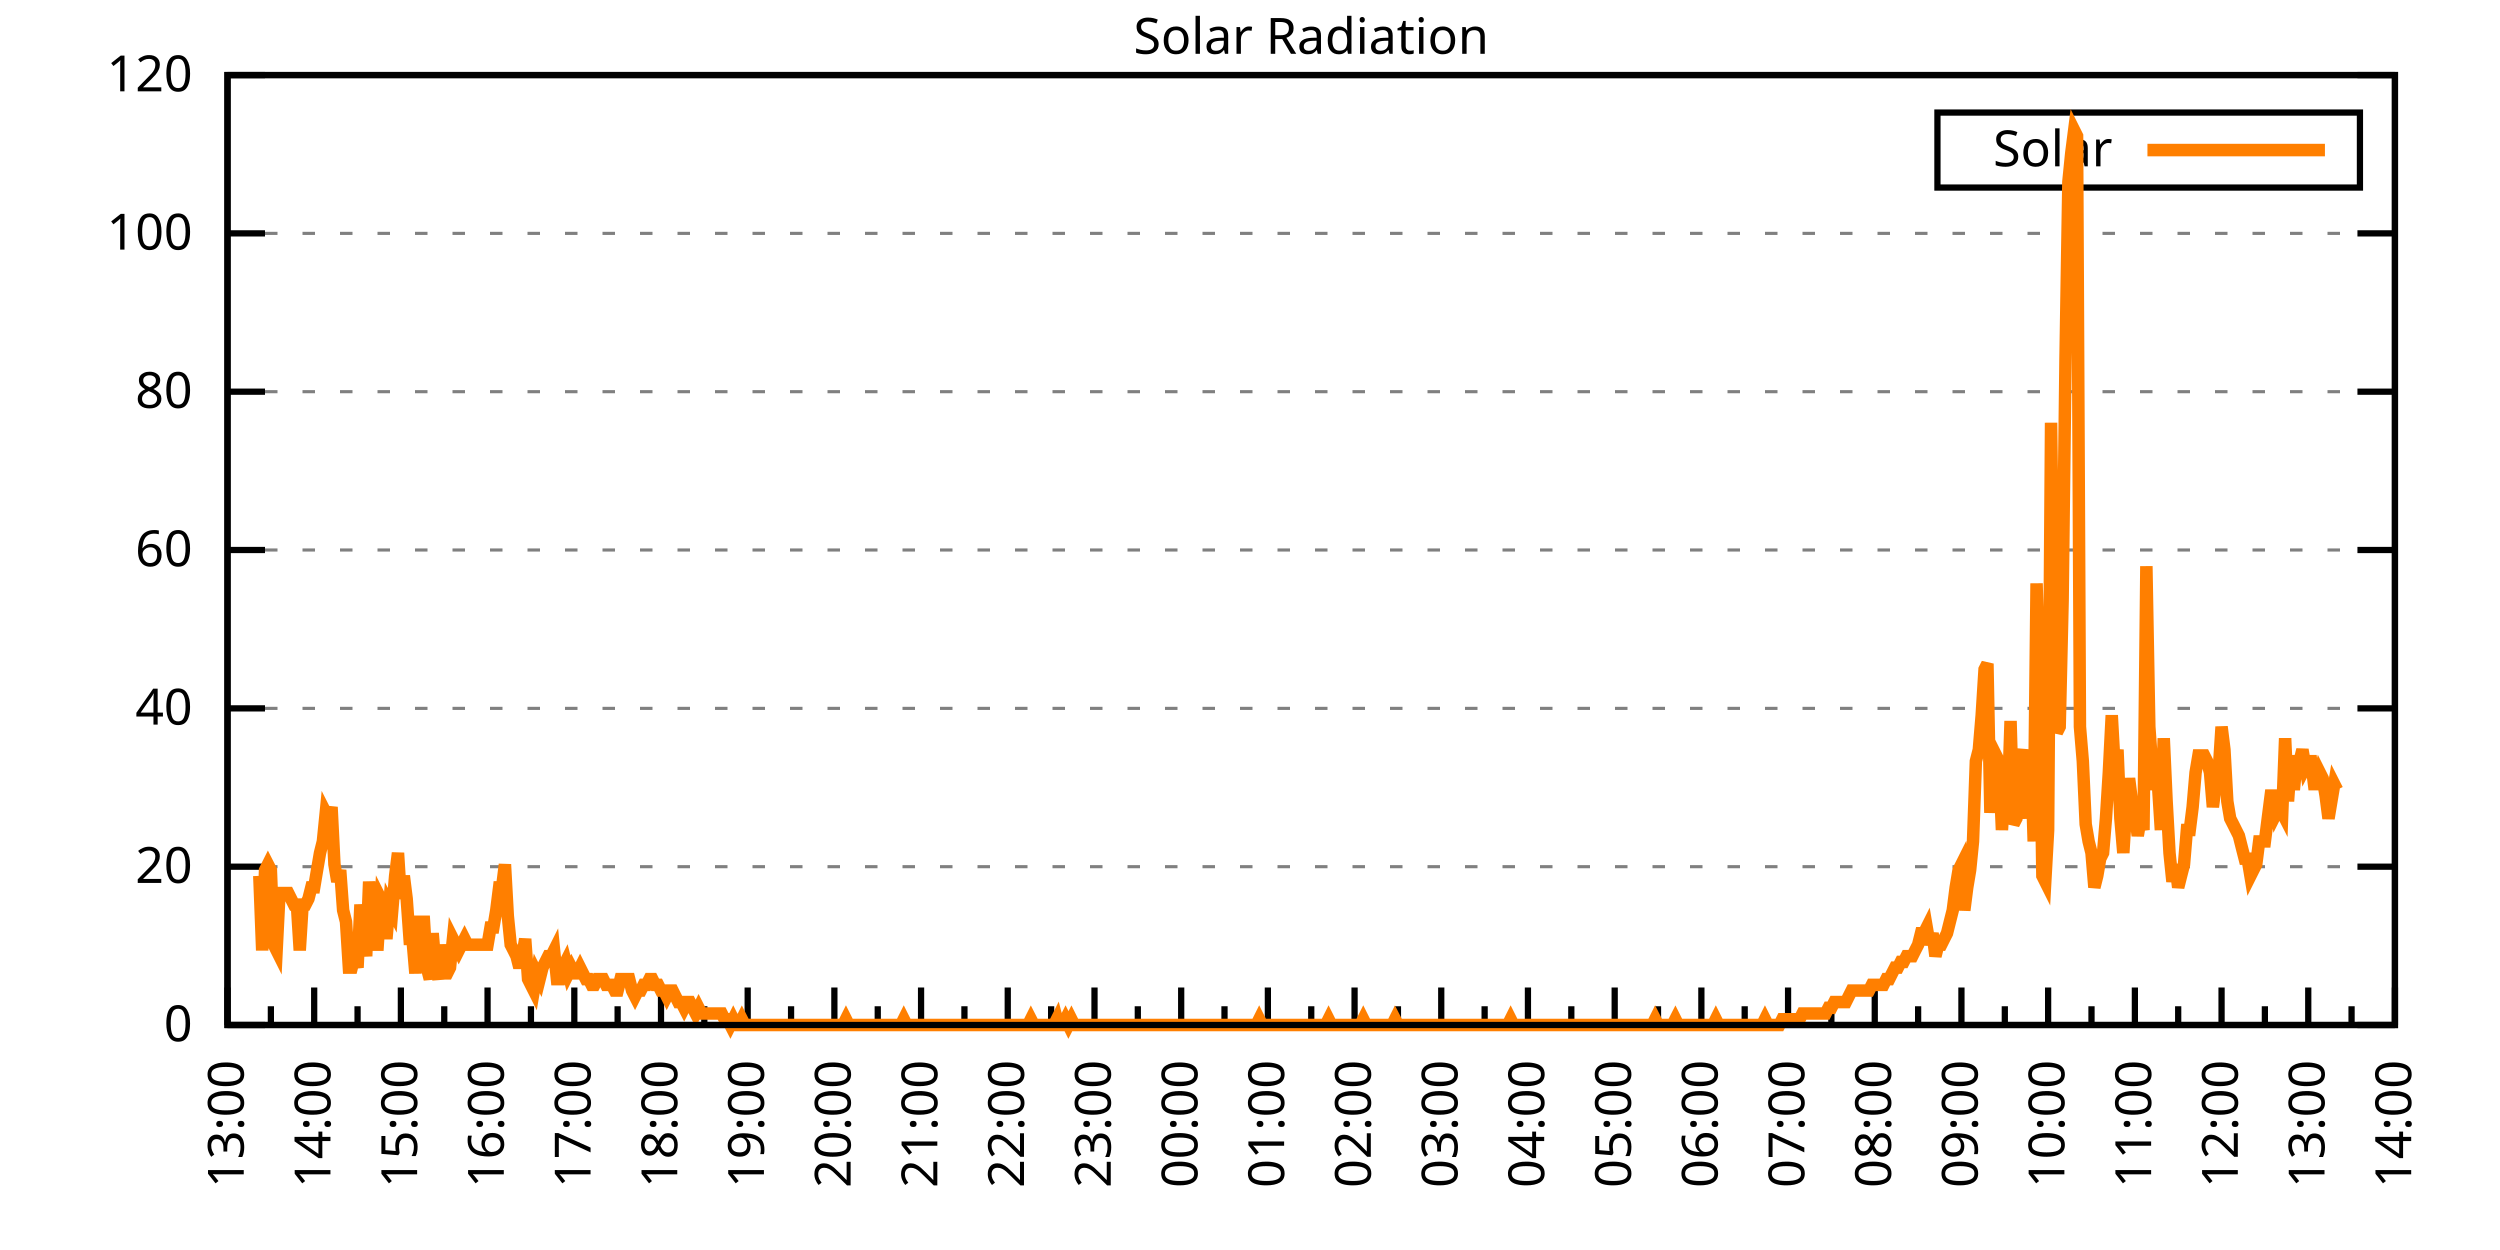
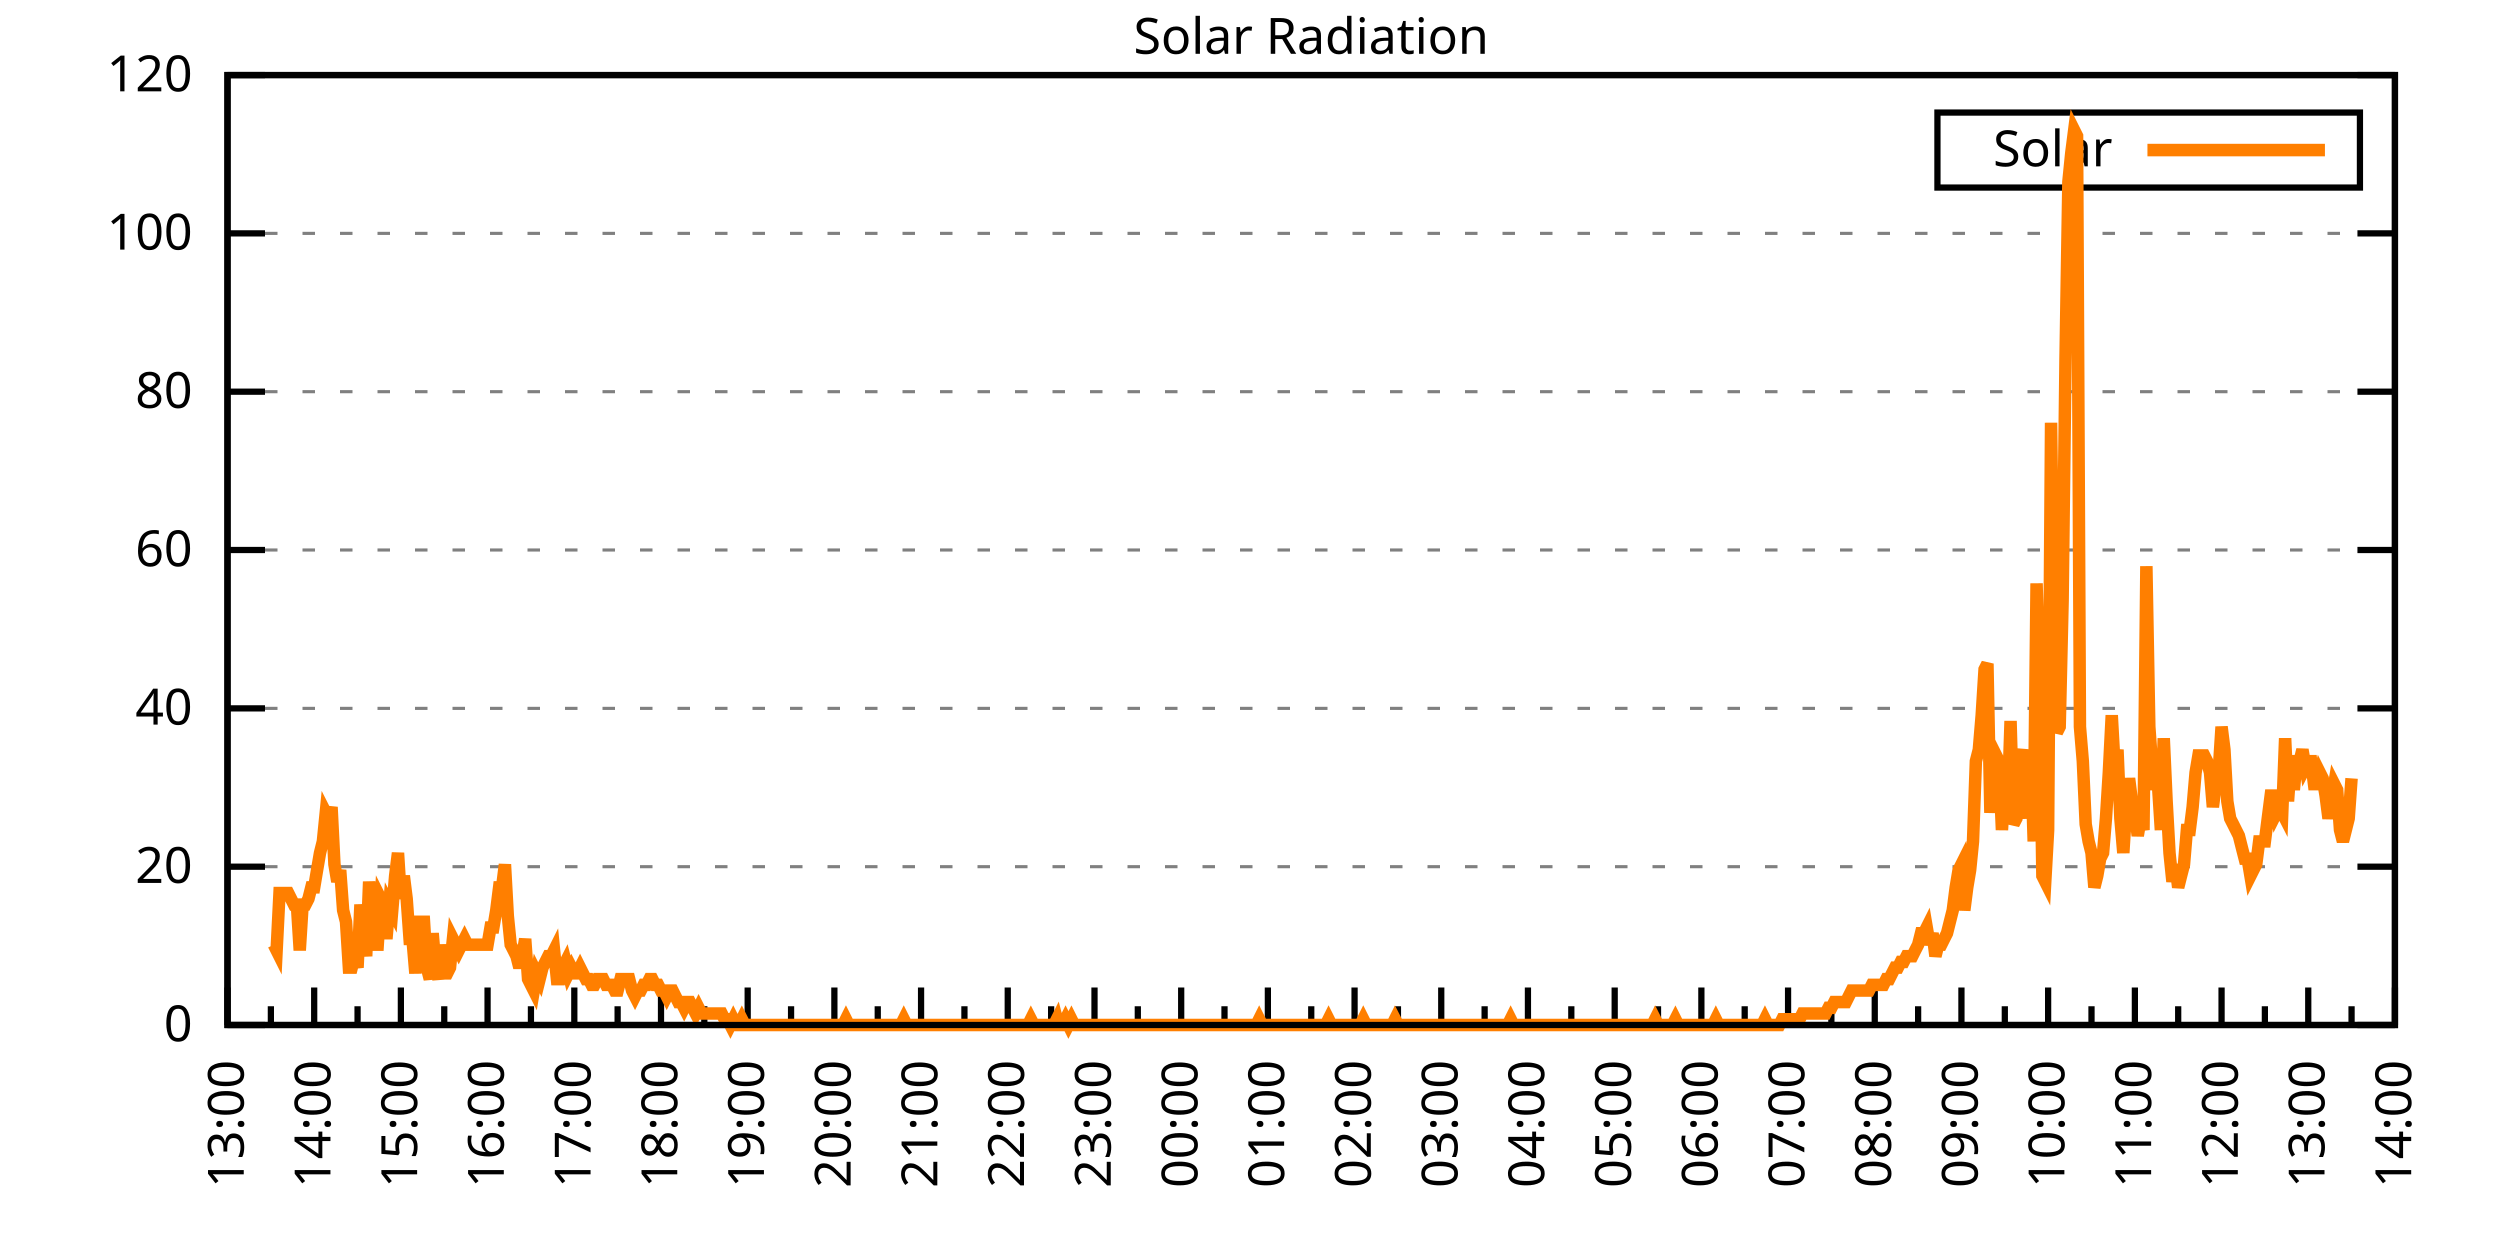
<svg xmlns="http://www.w3.org/2000/svg" xmlns:xlink="http://www.w3.org/1999/xlink" width="400" height="200" viewBox="0 0 400 200">
  <g id="gnuplot_canvas">
    <rect x="0" y="0" width="400" height="200" fill="none" />
    <defs>
      <circle id="gpDot" r="0.5" stroke-width="0.5" stroke="currentColor" />
      <path id="gpPt0" stroke-width="0.333" stroke="currentColor" d="M-1,0 h2 M0,-1 v2" />
      <path id="gpPt1" stroke-width="0.333" stroke="currentColor" d="M-1,-1 L1,1 M1,-1 L-1,1" />
      <path id="gpPt2" stroke-width="0.333" stroke="currentColor" d="M-1,0 L1,0 M0,-1 L0,1 M-1,-1 L1,1 M-1,1 L1,-1" />
      <rect id="gpPt3" stroke-width="0.333" stroke="currentColor" x="-1" y="-1" width="2" height="2" />
      <rect id="gpPt4" stroke-width="0.333" stroke="currentColor" fill="currentColor" x="-1" y="-1" width="2" height="2" />
      <circle id="gpPt5" stroke-width="0.333" stroke="currentColor" cx="0" cy="0" r="1" />
      <use xlink:href="#gpPt5" id="gpPt6" fill="currentColor" stroke="none" />
      <path id="gpPt7" stroke-width="0.333" stroke="currentColor" d="M0,-1.33 L-1.33,0.67 L1.33,0.67 z" />
      <use xlink:href="#gpPt7" id="gpPt8" fill="currentColor" stroke="none" />
      <use xlink:href="#gpPt7" id="gpPt9" stroke="currentColor" transform="rotate(180)" />
      <use xlink:href="#gpPt9" id="gpPt10" fill="currentColor" stroke="none" />
      <use xlink:href="#gpPt3" id="gpPt11" stroke="currentColor" transform="rotate(45)" />
      <use xlink:href="#gpPt11" id="gpPt12" fill="currentColor" stroke="none" />
      <path id="gpPt13" stroke-width="0.333" stroke="currentColor" d="M0,1.330 L1.265,0.411 L0.782,-1.067 L-0.782,-1.076 L-1.265,0.411 z" />
      <use xlink:href="#gpPt13" id="gpPt14" fill="currentColor" stroke="none" />
      <filter id="textbox" filterUnits="objectBoundingBox" x="0" y="0" height="1" width="1">
        <feFlood flood-color="white" flood-opacity="1" result="bgnd" />
        <feComposite in="SourceGraphic" in2="bgnd" operator="atop" />
      </filter>
      <filter id="greybox" filterUnits="objectBoundingBox" x="0" y="0" height="1" width="1">
        <feFlood flood-color="lightgrey" flood-opacity="1" result="grey" />
        <feComposite in="SourceGraphic" in2="grey" operator="atop" />
      </filter>
    </defs>
    <g fill="none" color="white" stroke="currentColor" stroke-width="1.00" stroke-linecap="butt" stroke-linejoin="miter">
</g>
    <g fill="none" color="black" stroke="currentColor" stroke-width="1.00" stroke-linecap="butt" stroke-linejoin="miter">
      <g stroke="none" shape-rendering="crispEdges">
        <polygon fill="rgb(255, 255, 255)" points="36.40,164.00 383.18,164.00 383.18,12.02 36.40,12.02 " />
      </g>
    </g>
    <g fill="none" color="black" stroke="currentColor" stroke-width="1.00" stroke-linecap="butt" stroke-linejoin="miter">
</g>
    <g fill="none" color="black" stroke="black" stroke-width="0.50" stroke-linecap="butt" stroke-linejoin="miter">
</g>
    <g fill="none" color="gray" stroke="currentColor" stroke-width="0.50" stroke-linecap="butt" stroke-linejoin="miter">
      <path stroke="gray" stroke-dasharray="2,4" class="gridline" d="M36.40,164.00 L383.19,164.00  " />
    </g>
    <g fill="none" color="gray" stroke="gray" stroke-width="1.00" stroke-linecap="butt" stroke-linejoin="miter">
</g>
    <g fill="none" color="black" stroke="currentColor" stroke-width="1.00" stroke-linecap="butt" stroke-linejoin="miter">
      <path stroke="black" d="M36.40,164.00 L42.40,164.00 M383.19,164.00 L377.19,164.00  " />
      <g transform="translate(30.80,166.60)" stroke="none" fill="black" font-family="Sans" font-size="8.00" text-anchor="end">
        <text>
          <tspan font-family="Sans"> 0</tspan>
        </text>
      </g>
    </g>
    <g fill="none" color="black" stroke="currentColor" stroke-width="1.00" stroke-linecap="butt" stroke-linejoin="miter">
</g>
    <g fill="none" color="black" stroke="black" stroke-width="0.50" stroke-linecap="butt" stroke-linejoin="miter">
</g>
    <g fill="none" color="gray" stroke="currentColor" stroke-width="0.50" stroke-linecap="butt" stroke-linejoin="miter">
      <path stroke="gray" stroke-dasharray="2,4" class="gridline" d="M36.40,138.67 L383.19,138.67  " />
    </g>
    <g fill="none" color="gray" stroke="gray" stroke-width="1.00" stroke-linecap="butt" stroke-linejoin="miter">
</g>
    <g fill="none" color="black" stroke="currentColor" stroke-width="1.00" stroke-linecap="butt" stroke-linejoin="miter">
      <path stroke="black" d="M36.40,138.67 L42.40,138.67 M383.19,138.67 L377.19,138.67  " />
      <g transform="translate(30.80,141.27)" stroke="none" fill="black" font-family="Sans" font-size="8.00" text-anchor="end">
        <text>
          <tspan font-family="Sans"> 20</tspan>
        </text>
      </g>
    </g>
    <g fill="none" color="black" stroke="currentColor" stroke-width="1.00" stroke-linecap="butt" stroke-linejoin="miter">
</g>
    <g fill="none" color="black" stroke="black" stroke-width="0.50" stroke-linecap="butt" stroke-linejoin="miter">
</g>
    <g fill="none" color="gray" stroke="currentColor" stroke-width="0.50" stroke-linecap="butt" stroke-linejoin="miter">
      <path stroke="gray" stroke-dasharray="2,4" class="gridline" d="M36.40,113.34 L383.19,113.34  " />
    </g>
    <g fill="none" color="gray" stroke="gray" stroke-width="1.00" stroke-linecap="butt" stroke-linejoin="miter">
</g>
    <g fill="none" color="black" stroke="currentColor" stroke-width="1.00" stroke-linecap="butt" stroke-linejoin="miter">
      <path stroke="black" d="M36.40,113.34 L42.40,113.34 M383.19,113.34 L377.19,113.34  " />
      <g transform="translate(30.80,115.94)" stroke="none" fill="black" font-family="Sans" font-size="8.00" text-anchor="end">
        <text>
          <tspan font-family="Sans"> 40</tspan>
        </text>
      </g>
    </g>
    <g fill="none" color="black" stroke="currentColor" stroke-width="1.00" stroke-linecap="butt" stroke-linejoin="miter">
</g>
    <g fill="none" color="black" stroke="black" stroke-width="0.50" stroke-linecap="butt" stroke-linejoin="miter">
</g>
    <g fill="none" color="gray" stroke="currentColor" stroke-width="0.50" stroke-linecap="butt" stroke-linejoin="miter">
      <path stroke="gray" stroke-dasharray="2,4" class="gridline" d="M36.40,88.00 L383.19,88.00  " />
    </g>
    <g fill="none" color="gray" stroke="gray" stroke-width="1.00" stroke-linecap="butt" stroke-linejoin="miter">
</g>
    <g fill="none" color="black" stroke="currentColor" stroke-width="1.00" stroke-linecap="butt" stroke-linejoin="miter">
      <path stroke="black" d="M36.40,88.00 L42.40,88.00 M383.19,88.00 L377.19,88.00  " />
      <g transform="translate(30.80,90.60)" stroke="none" fill="black" font-family="Sans" font-size="8.00" text-anchor="end">
        <text>
          <tspan font-family="Sans"> 60</tspan>
        </text>
      </g>
    </g>
    <g fill="none" color="black" stroke="currentColor" stroke-width="1.00" stroke-linecap="butt" stroke-linejoin="miter">
</g>
    <g fill="none" color="black" stroke="black" stroke-width="0.50" stroke-linecap="butt" stroke-linejoin="miter">
</g>
    <g fill="none" color="gray" stroke="currentColor" stroke-width="0.50" stroke-linecap="butt" stroke-linejoin="miter">
      <path stroke="gray" stroke-dasharray="2,4" class="gridline" d="M36.40,62.67 L383.19,62.67  " />
    </g>
    <g fill="none" color="gray" stroke="gray" stroke-width="1.00" stroke-linecap="butt" stroke-linejoin="miter">
</g>
    <g fill="none" color="black" stroke="currentColor" stroke-width="1.00" stroke-linecap="butt" stroke-linejoin="miter">
      <path stroke="black" d="M36.40,62.67 L42.40,62.67 M383.19,62.67 L377.19,62.67  " />
      <g transform="translate(30.80,65.27)" stroke="none" fill="black" font-family="Sans" font-size="8.00" text-anchor="end">
        <text>
          <tspan font-family="Sans"> 80</tspan>
        </text>
      </g>
    </g>
    <g fill="none" color="black" stroke="currentColor" stroke-width="1.00" stroke-linecap="butt" stroke-linejoin="miter">
</g>
    <g fill="none" color="black" stroke="black" stroke-width="0.50" stroke-linecap="butt" stroke-linejoin="miter">
</g>
    <g fill="none" color="gray" stroke="currentColor" stroke-width="0.50" stroke-linecap="butt" stroke-linejoin="miter">
      <path stroke="gray" stroke-dasharray="2,4" class="gridline" d="M36.40,37.34 L383.19,37.34  " />
    </g>
    <g fill="none" color="gray" stroke="gray" stroke-width="1.00" stroke-linecap="butt" stroke-linejoin="miter">
</g>
    <g fill="none" color="black" stroke="currentColor" stroke-width="1.00" stroke-linecap="butt" stroke-linejoin="miter">
      <path stroke="black" d="M36.40,37.34 L42.40,37.34 M383.19,37.34 L377.19,37.34  " />
      <g transform="translate(30.80,39.94)" stroke="none" fill="black" font-family="Sans" font-size="8.00" text-anchor="end">
        <text>
          <tspan font-family="Sans"> 100</tspan>
        </text>
      </g>
    </g>
    <g fill="none" color="black" stroke="currentColor" stroke-width="1.00" stroke-linecap="butt" stroke-linejoin="miter">
</g>
    <g fill="none" color="black" stroke="black" stroke-width="0.50" stroke-linecap="butt" stroke-linejoin="miter">
</g>
    <g fill="none" color="gray" stroke="currentColor" stroke-width="0.50" stroke-linecap="butt" stroke-linejoin="miter">
      <path stroke="gray" stroke-dasharray="2,4" class="gridline" d="M36.40,12.01 L383.19,12.01  " />
    </g>
    <g fill="none" color="gray" stroke="gray" stroke-width="1.00" stroke-linecap="butt" stroke-linejoin="miter">
</g>
    <g fill="none" color="black" stroke="currentColor" stroke-width="1.00" stroke-linecap="butt" stroke-linejoin="miter">
      <path stroke="black" d="M36.40,12.01 L42.40,12.01 M383.19,12.01 L377.19,12.01  " />
      <g transform="translate(30.80,14.61)" stroke="none" fill="black" font-family="Sans" font-size="8.00" text-anchor="end">
        <text>
          <tspan font-family="Sans"> 120</tspan>
        </text>
      </g>
    </g>
    <g fill="none" color="black" stroke="currentColor" stroke-width="1.00" stroke-linecap="butt" stroke-linejoin="miter">
      <path stroke="black" d="M36.40,164.00 L36.40,158.00  " />
      <g transform="translate(39.00,169.60) rotate(270)" stroke="none" fill="black" font-family="Sans" font-size="8.00" text-anchor="end">
        <text>
          <tspan font-family="Sans">13:00</tspan>
        </text>
      </g>
    </g>
    <g fill="none" color="black" stroke="currentColor" stroke-width="1.00" stroke-linecap="butt" stroke-linejoin="miter">
      <path stroke="black" d="M43.34,164.00 L43.34,161.00 M50.27,164.00 L50.27,158.00  " />
      <g transform="translate(52.87,169.60) rotate(270)" stroke="none" fill="black" font-family="Sans" font-size="8.00" text-anchor="end">
        <text>
          <tspan font-family="Sans">14:00</tspan>
        </text>
      </g>
    </g>
    <g fill="none" color="black" stroke="currentColor" stroke-width="1.00" stroke-linecap="butt" stroke-linejoin="miter">
      <path stroke="black" d="M57.21,164.00 L57.21,161.00 M64.14,164.00 L64.14,158.00  " />
      <g transform="translate(66.74,169.60) rotate(270)" stroke="none" fill="black" font-family="Sans" font-size="8.00" text-anchor="end">
        <text>
          <tspan font-family="Sans">15:00</tspan>
        </text>
      </g>
    </g>
    <g fill="none" color="black" stroke="currentColor" stroke-width="1.00" stroke-linecap="butt" stroke-linejoin="miter">
      <path stroke="black" d="M71.08,164.00 L71.08,161.00 M78.01,164.00 L78.01,158.00  " />
      <g transform="translate(80.61,169.60) rotate(270)" stroke="none" fill="black" font-family="Sans" font-size="8.00" text-anchor="end">
        <text>
          <tspan font-family="Sans">16:00</tspan>
        </text>
      </g>
    </g>
    <g fill="none" color="black" stroke="currentColor" stroke-width="1.00" stroke-linecap="butt" stroke-linejoin="miter">
      <path stroke="black" d="M84.95,164.00 L84.95,161.00 M91.89,164.00 L91.89,158.00  " />
      <g transform="translate(94.49,169.60) rotate(270)" stroke="none" fill="black" font-family="Sans" font-size="8.00" text-anchor="end">
        <text>
          <tspan font-family="Sans">17:00</tspan>
        </text>
      </g>
    </g>
    <g fill="none" color="black" stroke="currentColor" stroke-width="1.00" stroke-linecap="butt" stroke-linejoin="miter">
      <path stroke="black" d="M98.82,164.00 L98.82,161.00 M105.76,164.00 L105.76,158.00  " />
      <g transform="translate(108.36,169.60) rotate(270)" stroke="none" fill="black" font-family="Sans" font-size="8.00" text-anchor="end">
        <text>
          <tspan font-family="Sans">18:00</tspan>
        </text>
      </g>
    </g>
    <g fill="none" color="black" stroke="currentColor" stroke-width="1.00" stroke-linecap="butt" stroke-linejoin="miter">
      <path stroke="black" d="M112.69,164.00 L112.69,161.00 M119.63,164.00 L119.63,158.00  " />
      <g transform="translate(122.23,169.60) rotate(270)" stroke="none" fill="black" font-family="Sans" font-size="8.00" text-anchor="end">
        <text>
          <tspan font-family="Sans">19:00</tspan>
        </text>
      </g>
    </g>
    <g fill="none" color="black" stroke="currentColor" stroke-width="1.00" stroke-linecap="butt" stroke-linejoin="miter">
      <path stroke="black" d="M126.57,164.00 L126.57,161.00 M133.50,164.00 L133.50,158.00  " />
      <g transform="translate(136.10,169.60) rotate(270)" stroke="none" fill="black" font-family="Sans" font-size="8.00" text-anchor="end">
        <text>
          <tspan font-family="Sans">20:00</tspan>
        </text>
      </g>
    </g>
    <g fill="none" color="black" stroke="currentColor" stroke-width="1.00" stroke-linecap="butt" stroke-linejoin="miter">
      <path stroke="black" d="M140.44,164.00 L140.44,161.00 M147.37,164.00 L147.37,158.00  " />
      <g transform="translate(149.97,169.60) rotate(270)" stroke="none" fill="black" font-family="Sans" font-size="8.00" text-anchor="end">
        <text>
          <tspan font-family="Sans">21:00</tspan>
        </text>
      </g>
    </g>
    <g fill="none" color="black" stroke="currentColor" stroke-width="1.00" stroke-linecap="butt" stroke-linejoin="miter">
      <path stroke="black" d="M154.31,164.00 L154.31,161.00 M161.24,164.00 L161.24,158.00  " />
      <g transform="translate(163.84,169.60) rotate(270)" stroke="none" fill="black" font-family="Sans" font-size="8.00" text-anchor="end">
        <text>
          <tspan font-family="Sans">22:00</tspan>
        </text>
      </g>
    </g>
    <g fill="none" color="black" stroke="currentColor" stroke-width="1.00" stroke-linecap="butt" stroke-linejoin="miter">
      <path stroke="black" d="M168.18,164.00 L168.18,161.00 M175.12,164.00 L175.12,158.00  " />
      <g transform="translate(177.72,169.60) rotate(270)" stroke="none" fill="black" font-family="Sans" font-size="8.00" text-anchor="end">
        <text>
          <tspan font-family="Sans">23:00</tspan>
        </text>
      </g>
    </g>
    <g fill="none" color="black" stroke="currentColor" stroke-width="1.00" stroke-linecap="butt" stroke-linejoin="miter">
      <path stroke="black" d="M182.05,164.00 L182.05,161.00 M188.99,164.00 L188.99,158.00  " />
      <g transform="translate(191.59,169.60) rotate(270)" stroke="none" fill="black" font-family="Sans" font-size="8.00" text-anchor="end">
        <text>
          <tspan font-family="Sans">00:00</tspan>
        </text>
      </g>
    </g>
    <g fill="none" color="black" stroke="currentColor" stroke-width="1.00" stroke-linecap="butt" stroke-linejoin="miter">
      <path stroke="black" d="M195.92,164.00 L195.92,161.00 M202.86,164.00 L202.86,158.00  " />
      <g transform="translate(205.46,169.60) rotate(270)" stroke="none" fill="black" font-family="Sans" font-size="8.00" text-anchor="end">
        <text>
          <tspan font-family="Sans">01:00</tspan>
        </text>
      </g>
    </g>
    <g fill="none" color="black" stroke="currentColor" stroke-width="1.00" stroke-linecap="butt" stroke-linejoin="miter">
      <path stroke="black" d="M209.80,164.00 L209.80,161.00 M216.73,164.00 L216.73,158.00  " />
      <g transform="translate(219.33,169.60) rotate(270)" stroke="none" fill="black" font-family="Sans" font-size="8.00" text-anchor="end">
        <text>
          <tspan font-family="Sans">02:00</tspan>
        </text>
      </g>
    </g>
    <g fill="none" color="black" stroke="currentColor" stroke-width="1.00" stroke-linecap="butt" stroke-linejoin="miter">
      <path stroke="black" d="M223.67,164.00 L223.67,161.00 M230.60,164.00 L230.60,158.00  " />
      <g transform="translate(233.20,169.60) rotate(270)" stroke="none" fill="black" font-family="Sans" font-size="8.00" text-anchor="end">
        <text>
          <tspan font-family="Sans">03:00</tspan>
        </text>
      </g>
    </g>
    <g fill="none" color="black" stroke="currentColor" stroke-width="1.00" stroke-linecap="butt" stroke-linejoin="miter">
      <path stroke="black" d="M237.54,164.00 L237.54,161.00 M244.47,164.00 L244.47,158.00  " />
      <g transform="translate(247.07,169.60) rotate(270)" stroke="none" fill="black" font-family="Sans" font-size="8.00" text-anchor="end">
        <text>
          <tspan font-family="Sans">04:00</tspan>
        </text>
      </g>
    </g>
    <g fill="none" color="black" stroke="currentColor" stroke-width="1.00" stroke-linecap="butt" stroke-linejoin="miter">
      <path stroke="black" d="M251.41,164.00 L251.41,161.00 M258.35,164.00 L258.35,158.00  " />
      <g transform="translate(260.95,169.60) rotate(270)" stroke="none" fill="black" font-family="Sans" font-size="8.00" text-anchor="end">
        <text>
          <tspan font-family="Sans">05:00</tspan>
        </text>
      </g>
    </g>
    <g fill="none" color="black" stroke="currentColor" stroke-width="1.00" stroke-linecap="butt" stroke-linejoin="miter">
      <path stroke="black" d="M265.28,164.00 L265.28,161.00 M272.22,164.00 L272.22,158.00  " />
      <g transform="translate(274.82,169.60) rotate(270)" stroke="none" fill="black" font-family="Sans" font-size="8.00" text-anchor="end">
        <text>
          <tspan font-family="Sans">06:00</tspan>
        </text>
      </g>
    </g>
    <g fill="none" color="black" stroke="currentColor" stroke-width="1.00" stroke-linecap="butt" stroke-linejoin="miter">
      <path stroke="black" d="M279.15,164.00 L279.15,161.00 M286.09,164.00 L286.09,158.00  " />
      <g transform="translate(288.69,169.60) rotate(270)" stroke="none" fill="black" font-family="Sans" font-size="8.00" text-anchor="end">
        <text>
          <tspan font-family="Sans">07:00</tspan>
        </text>
      </g>
    </g>
    <g fill="none" color="black" stroke="currentColor" stroke-width="1.00" stroke-linecap="butt" stroke-linejoin="miter">
      <path stroke="black" d="M293.02,164.00 L293.02,161.00 M299.96,164.00 L299.96,158.00  " />
      <g transform="translate(302.56,169.60) rotate(270)" stroke="none" fill="black" font-family="Sans" font-size="8.00" text-anchor="end">
        <text>
          <tspan font-family="Sans">08:00</tspan>
        </text>
      </g>
    </g>
    <g fill="none" color="black" stroke="currentColor" stroke-width="1.00" stroke-linecap="butt" stroke-linejoin="miter">
      <path stroke="black" d="M306.90,164.00 L306.90,161.00 M313.83,164.00 L313.83,158.00  " />
      <g transform="translate(316.43,169.60) rotate(270)" stroke="none" fill="black" font-family="Sans" font-size="8.00" text-anchor="end">
        <text>
          <tspan font-family="Sans">09:00</tspan>
        </text>
      </g>
    </g>
    <g fill="none" color="black" stroke="currentColor" stroke-width="1.00" stroke-linecap="butt" stroke-linejoin="miter">
      <path stroke="black" d="M320.77,164.00 L320.77,161.00 M327.70,164.00 L327.70,158.00  " />
      <g transform="translate(330.30,169.60) rotate(270)" stroke="none" fill="black" font-family="Sans" font-size="8.00" text-anchor="end">
        <text>
          <tspan font-family="Sans">10:00</tspan>
        </text>
      </g>
    </g>
    <g fill="none" color="black" stroke="currentColor" stroke-width="1.00" stroke-linecap="butt" stroke-linejoin="miter">
      <path stroke="black" d="M334.64,164.00 L334.64,161.00 M341.58,164.00 L341.58,158.00  " />
      <g transform="translate(344.18,169.60) rotate(270)" stroke="none" fill="black" font-family="Sans" font-size="8.00" text-anchor="end">
        <text>
          <tspan font-family="Sans">11:00</tspan>
        </text>
      </g>
    </g>
    <g fill="none" color="black" stroke="currentColor" stroke-width="1.00" stroke-linecap="butt" stroke-linejoin="miter">
      <path stroke="black" d="M348.51,164.00 L348.51,161.00 M355.45,164.00 L355.45,158.00  " />
      <g transform="translate(358.05,169.60) rotate(270)" stroke="none" fill="black" font-family="Sans" font-size="8.00" text-anchor="end">
        <text>
          <tspan font-family="Sans">12:00</tspan>
        </text>
      </g>
    </g>
    <g fill="none" color="black" stroke="currentColor" stroke-width="1.00" stroke-linecap="butt" stroke-linejoin="miter">
      <path stroke="black" d="M362.38,164.00 L362.38,161.00 M369.32,164.00 L369.32,158.00  " />
      <g transform="translate(371.92,169.60) rotate(270)" stroke="none" fill="black" font-family="Sans" font-size="8.00" text-anchor="end">
        <text>
          <tspan font-family="Sans">13:00</tspan>
        </text>
      </g>
    </g>
    <g fill="none" color="black" stroke="currentColor" stroke-width="1.00" stroke-linecap="butt" stroke-linejoin="miter">
      <path stroke="black" d="M376.25,164.00 L376.25,161.00 M383.19,164.00 L383.19,158.00  " />
      <g transform="translate(385.79,169.60) rotate(270)" stroke="none" fill="black" font-family="Sans" font-size="8.00" text-anchor="end">
        <text>
          <tspan font-family="Sans">14:00</tspan>
        </text>
      </g>
    </g>
    <g fill="none" color="black" stroke="currentColor" stroke-width="1.00" stroke-linecap="butt" stroke-linejoin="miter">
</g>
    <g fill="none" color="black" stroke="currentColor" stroke-width="1.00" stroke-linecap="butt" stroke-linejoin="miter">
      <path stroke="black" d="M36.40,12.01 L36.40,164.00 L383.19,164.00 L383.19,12.01 L36.40,12.01 Z  " />
    </g>
    <g fill="none" color="black" stroke="currentColor" stroke-width="1.00" stroke-linecap="butt" stroke-linejoin="miter">
      <g transform="translate(6.80,88.01) rotate(270)" stroke="none" fill="black" font-family="Sans" font-size="8.00" text-anchor="middle">
        <text />
      </g>
    </g>
    <g fill="none" color="black" stroke="currentColor" stroke-width="1.00" stroke-linecap="butt" stroke-linejoin="miter">
</g>
    <g fill="none" color="black" stroke="currentColor" stroke-width="1.00" stroke-linecap="butt" stroke-linejoin="miter">
      <path stroke="black" d="M309.99,30.01 L309.99,18.01 L377.59,18.01 L377.59,30.01 L309.99,30.01 Z  " />
    </g>
    <g id="Solar_Radiation_plot_1">
      <g fill="none" color="white" stroke="black" stroke-width="2.00" stroke-linecap="butt" stroke-linejoin="miter">
</g>
      <g fill="none" color="black" stroke="currentColor" stroke-width="2.00" stroke-linecap="butt" stroke-linejoin="miter">
        <g transform="translate(337.99,26.61)" stroke="none" fill="black" font-family="Sans" font-size="8.00" text-anchor="end">
          <text>
            <tspan font-family="Sans">Solar</tspan>
          </text>
        </g>
      </g>
      <g fill="none" color="black" stroke="currentColor" stroke-width="2.00" stroke-linecap="butt" stroke-linejoin="miter">
-         <path stroke="rgb(255, 127,   0)" d="M343.59,24.01 L371.99,24.01 M41.49,140.14 L41.95,152.07 L42.41,139.22 L42.87,138.30 L43.34,139.22 L43.80,151.15   L44.26,152.07 L44.72,142.89 L45.19,142.89 L45.65,142.89 L46.11,142.89 L46.57,143.81 L47.03,144.73 L47.50,144.73   L47.96,152.07 L48.42,144.73 L48.88,144.73 L49.35,143.81 L49.81,141.98 L50.27,141.98 L50.73,139.22 L51.20,136.47   L51.66,134.63 L52.12,130.05 L52.58,130.96 L53.05,129.13 L53.51,138.30 L53.97,141.06 L54.43,139.22 L54.90,145.65   L55.36,147.48 L55.82,154.82 L56.28,154.82 L56.75,152.99 L57.21,154.82 L57.67,144.73 L58.13,149.32 L58.59,152.99   L59.06,141.06 L59.52,146.56 L59.98,151.15 L60.44,151.15 L60.91,143.81 L61.37,144.73 L61.83,150.23 L62.29,144.73   L62.76,145.65 L63.22,140.14 L63.68,136.47 L64.14,143.81 L64.61,140.14 L65.07,143.81 L65.53,150.23 L65.99,150.23   L66.46,155.74 L66.92,147.48 L67.38,147.48 L67.84,147.48 L68.30,154.82 L68.77,156.66 L69.23,149.32 L69.69,154.82   L70.15,156.66 L70.62,151.15 L71.08,155.74 L71.54,155.74 L72.00,154.82 L72.47,150.23 L72.93,151.15 L73.39,152.07   L73.85,151.15 L74.32,150.23 L74.78,151.15 L75.24,151.15 L75.70,151.15 L76.17,151.15 L76.63,151.15 L77.09,151.15   L77.55,151.15 L78.01,151.15 L78.48,148.40 L78.94,148.40 L79.40,145.65 L79.86,141.98 L80.33,141.98 L80.79,138.30   L81.25,146.56 L81.71,151.15 L82.18,152.07 L82.64,152.99 L83.10,154.82 L83.56,152.99 L84.03,150.23 L84.49,156.66   L84.95,157.58 L85.41,158.49 L85.88,155.74 L86.34,156.66 L86.80,154.82 L87.26,153.91 L87.72,152.99 L88.19,152.99   L88.65,152.07 L89.11,156.66 L89.57,156.66 L90.04,154.82 L90.50,153.91 L90.96,155.74 L91.42,154.82 L91.89,155.74   L92.35,155.74 L92.81,154.82 L93.27,155.74 L93.74,156.66 L94.20,156.66 L94.66,157.58 L95.12,157.58 L95.59,156.66   L96.05,156.66 L96.51,156.66 L96.97,157.58 L97.44,157.58 L97.90,157.58 L98.36,158.49 L98.82,158.49 L99.28,156.66   L99.75,156.66 L100.21,156.66 L100.67,156.66 L101.13,158.49 L101.60,159.41 L102.06,158.49 L102.52,158.49 L102.98,157.58   L103.45,157.58 L103.91,156.66 L104.37,156.66 L104.83,157.58 L105.30,157.58 L105.76,158.49 L106.22,158.49 L106.68,159.41   L107.15,158.49 L107.61,158.49 L108.07,159.41 L108.53,160.33 L108.99,160.33 L109.46,161.25 L109.92,160.33 L110.38,160.33   L110.84,161.25 L111.31,162.16 L111.77,161.25 L112.23,162.16 L112.69,162.16 L113.16,162.16 L113.62,162.16 L114.08,162.16   L114.54,162.16 L115.01,162.16 L115.47,162.16 L115.93,163.08 L116.39,163.08 L116.86,164.00 L117.32,163.08 L117.78,164.00   L118.24,164.00 L118.70,163.08 L119.17,164.00 L119.63,164.00 L120.09,164.00 L120.55,164.00 L121.02,164.00 L121.48,164.00   L121.94,164.00 L122.40,164.00 L122.87,164.00 L123.33,164.00 L123.79,164.00 L124.25,164.00 L124.72,164.00 L125.18,164.00   L125.64,164.00 L126.10,164.00 L126.57,164.00 L127.03,164.00 L127.49,164.00 L127.95,164.00 L128.41,164.00 L128.88,164.00   L129.34,164.00 L129.80,164.00 L130.26,164.00 L130.73,164.00 L131.19,164.00 L131.65,164.00 L132.11,164.00 L132.58,164.00   L133.04,164.00 L133.50,164.00 L133.96,164.00 L134.43,164.00 L134.89,164.00 L135.35,163.08 L135.81,164.00 L136.28,164.00   L136.74,164.00 L137.20,164.00 L137.66,164.00 L138.13,164.00 L138.59,164.00 L139.05,164.00 L139.51,164.00 L139.97,164.00   L140.44,164.00 L140.90,164.00 L141.36,164.00 L141.82,164.00 L142.29,164.00 L142.75,164.00 L143.21,164.00 L143.67,164.00   L144.14,164.00 L144.60,163.08 L145.06,164.00 L145.52,164.00 L145.99,164.00 L146.45,164.00 L146.91,164.00 L147.37,164.00   L147.84,164.00 L148.30,164.00 L148.76,164.00 L149.22,164.00 L149.68,164.00 L150.15,164.00 L150.61,164.00 L151.07,164.00   L151.53,164.00 L152.00,164.00 L152.46,164.00 L152.92,164.00 L153.38,164.00 L153.85,164.00 L154.31,164.00 L154.77,164.00   L155.23,164.00 L155.70,164.00 L156.16,164.00 L156.62,164.00 L157.08,164.00 L157.55,164.00 L158.01,164.00 L158.47,164.00   L158.93,164.00 L159.39,164.00 L159.86,164.00 L160.32,164.00 L160.78,164.00 L161.24,164.00 L161.71,164.00 L162.17,164.00   L162.63,164.00 L163.09,164.00 L163.56,164.00 L164.02,164.00 L164.48,164.00 L164.94,163.08 L165.41,164.00 L165.87,164.00   L166.33,164.00 L166.79,164.00 L167.26,164.00 L167.72,164.00 L168.18,164.00 L168.64,164.00 L169.10,163.08 L169.34,164.00   L170.03,164.00 L170.49,163.08 L170.95,164.00 L171.42,163.08 L171.88,164.00 L172.34,164.00 L172.80,164.00 L173.27,164.00   L173.73,164.00 L174.19,164.00 L174.65,164.00 L175.12,164.00 L175.58,164.00 L176.04,164.00 L176.50,164.00 L176.97,164.00   L177.43,164.00 L177.89,164.00 L178.35,164.00 L178.82,164.00 L179.28,164.00 L179.74,164.00 L180.20,164.00 L180.66,164.00   L181.13,164.00 L181.59,164.00 L182.05,164.00 L182.51,164.00 L182.98,164.00 L183.44,164.00 L183.90,164.00 L184.36,164.00   L184.83,164.00 L185.29,164.00 L185.75,164.00 L186.21,164.00 L186.68,164.00 L187.14,164.00 L187.60,164.00 L188.06,164.00   L188.53,164.00 L188.99,164.00 L189.45,164.00 L189.91,164.00 L190.37,164.00 L190.84,164.00 L191.30,164.00 L191.76,164.00   L192.22,164.00 L192.69,164.00 L193.15,164.00 L193.61,164.00 L194.07,164.00 L194.54,164.00 L195.00,164.00 L195.46,164.00   L195.92,164.00 L196.39,164.00 L196.85,164.00 L197.31,164.00 L197.77,164.00 L198.24,164.00 L198.70,164.00 L199.16,164.00   L199.62,164.00 L200.08,164.00 L200.55,164.00 L201.01,164.00 L201.47,163.08 L201.93,164.00 L202.40,164.00 L202.86,164.00   L203.32,164.00 L203.78,164.00 L204.25,164.00 L204.71,164.00 L205.17,164.00 L205.63,164.00 L206.10,164.00 L206.56,164.00   L207.02,164.00 L207.48,164.00 L207.95,164.00 L208.41,164.00 L208.87,164.00 L209.33,164.00 L209.80,164.00 L210.26,164.00   L210.72,164.00 L211.18,164.00 L211.64,164.00 L212.11,164.00 L212.57,163.08 L213.03,164.00 L213.49,164.00 L213.96,164.00   L214.42,164.00 L214.88,164.00 L215.34,164.00 L215.81,164.00 L216.27,164.00 L216.73,164.00 L217.19,164.00 L217.66,164.00   L218.12,163.08 L218.58,164.00 L219.04,164.00 L219.51,164.00 L219.97,164.00 L220.43,164.00 L220.89,164.00 L221.35,164.00   L221.82,164.00 L222.28,164.00 L222.74,164.00 L223.20,163.08 L223.67,164.00 L224.13,164.00 L224.59,164.00 L225.05,164.00   L225.52,164.00 L225.98,164.00 L226.44,164.00 L226.90,164.00 L227.37,164.00 L227.83,164.00 L228.29,164.00 L228.75,164.00   L229.22,164.00 L229.68,164.00 L230.14,164.00 L230.60,164.00 L231.06,164.00 L231.53,164.00 L231.99,164.00 L232.45,164.00   L232.91,164.00 L233.38,164.00 L233.84,164.00 L234.30,164.00 L234.76,164.00 L235.23,164.00 L235.69,164.00 L236.15,164.00   L236.61,164.00 L237.08,164.00 L237.54,164.00 L238.00,164.00 L238.46,164.00 L238.93,164.00 L239.39,164.00 L239.85,164.00   L240.31,164.00 L240.77,164.00 L241.24,164.00 L241.70,163.08 L242.16,164.00 L242.62,164.00 L243.09,164.00 L243.55,164.00   L244.01,164.00 L244.47,164.00 L244.94,164.00 L245.40,164.00 L245.86,164.00 L246.32,164.00 L246.79,164.00 L247.25,164.00   L247.71,164.00 L248.17,164.00 L248.64,164.00 L249.10,164.00 L249.56,164.00 L250.02,164.00 L250.49,164.00 L250.95,164.00   L251.41,164.00 L251.87,164.00 L252.33,164.00 L252.80,164.00 L253.26,164.00 L253.72,164.00 L254.18,164.00 L254.65,164.00   L255.11,164.00 L255.57,164.00 L256.03,164.00 L256.50,164.00 L256.96,164.00 L257.42,164.00 L257.88,164.00 L258.35,164.00   L258.81,164.00 L259.27,164.00 L259.73,164.00 L260.20,164.00 L260.66,164.00 L261.12,164.00 L261.58,164.00 L262.04,164.00   L262.51,164.00 L262.97,164.00 L263.43,164.00 L263.89,164.00 L264.36,164.00 L264.82,163.08 L265.28,164.00 L265.74,164.00   L266.21,164.00 L266.67,164.00 L267.13,164.00 L267.59,164.00 L268.06,163.08 L268.52,164.00 L268.98,164.00 L269.44,164.00   L269.91,164.00 L270.37,164.00 L270.83,164.00 L271.29,164.00 L271.75,164.00 L272.22,164.00 L272.68,164.00 L273.14,164.00   L273.60,164.00 L274.07,164.00 L274.53,163.08 L274.99,164.00 L275.45,164.00 L275.92,164.00 L276.38,164.00 L276.84,164.00   L277.30,164.00 L277.77,164.00 L278.23,164.00 L278.69,164.00 L279.15,164.00 L279.62,164.00 L280.08,164.00 L280.54,164.00   L281.00,164.00 L281.46,164.00 L281.93,164.00 L282.39,163.08 L282.85,164.00 L283.31,164.00 L283.78,164.00 L284.24,164.00   L284.70,164.00 L285.16,163.08 L285.63,163.08 L286.09,163.08 L286.55,163.08 L287.01,163.08 L287.48,163.08 L287.94,163.08   L288.40,162.16 L288.86,162.16 L289.33,162.16 L289.79,162.16 L290.25,162.16 L290.71,162.16 L291.18,162.16 L291.64,162.16   L292.10,162.16 L292.56,161.25 L293.02,161.25 L293.49,160.33 L293.95,160.33 L294.41,160.33 L294.87,160.33 L295.34,160.33   L295.80,159.41 L296.26,158.49 L296.72,158.49 L297.19,158.49 L297.65,158.49 L298.11,158.49 L298.57,158.49 L299.04,158.49   L299.50,157.58 L299.96,157.58 L300.42,157.58 L300.89,157.58 L301.35,157.58 L301.81,156.66 L302.27,156.66 L302.73,155.74   L303.20,154.82 L303.66,154.82 L304.12,153.91 L304.58,153.91 L305.05,152.99 L305.51,152.99 L305.97,152.99 L306.43,152.07   L306.90,151.15 L307.36,149.32 L307.82,149.32 L308.28,148.40 L308.75,151.15 L309.21,149.32 L309.67,152.99 L310.13,151.15   L310.60,151.15 L311.06,150.23 L311.52,149.32 L311.98,147.48 L312.44,145.65 L312.91,141.98 L313.37,139.22 L313.83,138.30   L314.29,145.65 L314.76,141.98 L315.22,139.22 L315.68,134.63 L316.14,121.79 L316.61,119.95 L317.07,114.44 L317.53,107.10   L317.99,106.19 L318.46,130.05 L318.92,122.70 L319.38,120.87 L319.84,121.79 L320.31,132.80 L320.77,125.46 L321.23,129.13   L321.69,115.36 L322.15,131.88 L322.62,130.96 L323.08,121.79 L323.54,119.95 L324.00,125.46 L324.47,130.96 L324.93,119.95   L325.39,134.63 L325.85,93.34 L326.32,109.86 L326.78,140.14 L327.24,141.06 L327.70,132.80 L328.17,67.64 L328.63,103.43   L329.09,117.20 L329.55,116.28 L330.02,96.09 L330.48,57.55 L330.94,29.10 L331.40,24.51 L331.87,20.84 L332.33,21.76   L332.79,116.28 L333.25,121.79 L333.71,131.88 L334.18,134.63 L334.64,136.47 L335.10,141.98 L335.56,140.14 L336.03,137.39   L336.49,136.47 L336.95,130.96 L337.41,123.62 L337.88,114.44 L338.34,122.70 L338.80,119.95 L339.26,130.96 L339.73,136.47   L340.19,129.13 L340.65,124.54 L341.11,128.21 L341.58,130.05 L342.04,133.72 L342.50,130.96 L342.96,132.80 L343.42,90.59   L343.89,116.28 L344.35,122.70 L344.81,125.46 L345.27,125.46 L345.74,132.80 L346.20,118.12 L346.66,128.21 L347.12,136.47   L347.59,141.06 L348.05,138.30 L348.51,141.98 L348.97,140.14 L349.44,138.30 L349.90,132.80 L350.36,132.80 L350.82,129.13   L351.29,123.62 L351.75,120.87 L352.21,120.87 L352.67,120.87 L353.13,121.79 L353.60,123.62 L354.06,129.13 L354.52,125.46   L354.98,123.62 L355.45,116.28 L355.91,119.95 L356.37,128.21 L356.83,130.96 L357.30,131.88 L357.76,132.80 L358.22,133.72   L358.68,135.55 L359.15,137.39 L359.61,137.39 L360.07,140.14 L360.53,139.22 L361.00,138.30 L361.46,134.63 L361.92,134.63   L362.38,134.63 L362.84,130.96 L363.31,127.29 L363.77,127.29 L364.23,130.05 L364.69,129.13 L365.16,130.05 L365.62,118.12   L366.08,128.21 L366.54,121.79 L367.01,126.37 L367.47,121.79 L367.93,121.79 L368.39,119.95 L368.86,122.70 L369.32,121.79   L369.78,121.79 L370.24,125.46 L370.71,125.46 L371.17,123.62 L371.63,124.54 L372.09,127.29 L372.56,130.96 L373.02,128.21   L373.48,125.46 L373.94,126.37  " />
+         <path stroke="rgb(255, 127,   0)" d="M343.59,24.01 L371.99,24.01 M43.80,151.15 L44.26,152.07 L44.72,142.89 L45.19,142.89 L45.65,142.89 L46.11,142.89   L46.57,143.81 L47.03,144.73 L47.50,144.73 L47.96,152.07 L48.42,144.73 L48.88,144.73 L49.35,143.81 L49.81,141.98   L50.27,141.98 L50.73,139.22 L51.20,136.47 L51.66,134.63 L52.12,130.05 L52.58,130.96 L53.05,129.13 L53.51,138.30   L53.97,141.06 L54.43,139.22 L54.90,145.65 L55.36,147.48 L55.82,154.82 L56.28,154.82 L56.75,152.99 L57.21,154.82   L57.67,144.73 L58.13,149.32 L58.59,152.99 L59.06,141.06 L59.52,146.56 L59.98,151.15 L60.44,151.15 L60.91,143.81   L61.37,144.73 L61.83,150.23 L62.29,144.73 L62.76,145.65 L63.22,140.14 L63.68,136.47 L64.14,143.81 L64.61,140.14   L65.07,143.81 L65.53,150.23 L65.99,150.23 L66.46,155.74 L66.92,147.48 L67.38,147.48 L67.84,147.48 L68.30,154.82   L68.77,156.66 L69.23,149.32 L69.69,154.82 L70.15,156.66 L70.62,151.15 L71.08,155.74 L71.54,155.74 L72.00,154.82   L72.47,150.23 L72.93,151.15 L73.39,152.07 L73.85,151.15 L74.32,150.23 L74.78,151.15 L75.24,151.15 L75.70,151.15   L76.17,151.15 L76.63,151.15 L77.09,151.15 L77.55,151.15 L78.01,151.15 L78.48,148.40 L78.94,148.40 L79.40,145.65   L79.86,141.98 L80.33,141.98 L80.79,138.30 L81.25,146.56 L81.71,151.15 L82.18,152.07 L82.64,152.99 L83.10,154.82   L83.56,152.99 L84.03,150.23 L84.49,156.66 L84.95,157.58 L85.41,158.49 L85.88,155.74 L86.34,156.66 L86.80,154.82   L87.26,153.91 L87.72,152.99 L88.19,152.99 L88.65,152.07 L89.11,156.66 L89.57,156.66 L90.04,154.82 L90.50,153.91   L90.96,155.74 L91.42,154.82 L91.89,155.74 L92.35,155.74 L92.81,154.82 L93.27,155.74 L93.74,156.66 L94.20,156.66   L94.66,157.58 L95.12,157.58 L95.59,156.66 L96.05,156.66 L96.51,156.66 L96.97,157.58 L97.44,157.58 L97.90,157.58   L98.36,158.49 L98.82,158.49 L99.28,156.66 L99.75,156.66 L100.21,156.66 L100.67,156.66 L101.13,158.49 L101.60,159.41   L102.06,158.49 L102.52,158.49 L102.98,157.58 L103.45,157.58 L103.91,156.66 L104.37,156.66 L104.83,157.58 L105.30,157.58   L105.76,158.49 L106.22,158.49 L106.68,159.41 L107.15,158.49 L107.61,158.49 L108.07,159.41 L108.53,160.33 L108.99,160.33   L109.46,161.25 L109.92,160.33 L110.38,160.33 L110.84,161.25 L111.31,162.16 L111.77,161.25 L112.23,162.16 L112.69,162.16   L113.16,162.16 L113.62,162.16 L114.08,162.16 L114.54,162.16 L115.01,162.16 L115.47,162.16 L115.93,163.08 L116.39,163.08   L116.86,164.00 L117.32,163.08 L117.78,164.00 L118.24,164.00 L118.70,163.08 L119.17,164.00 L119.63,164.00 L120.09,164.00   L120.55,164.00 L121.02,164.00 L121.48,164.00 L121.94,164.00 L122.40,164.00 L122.87,164.00 L123.33,164.00 L123.79,164.00   L124.25,164.00 L124.72,164.00 L125.18,164.00 L125.64,164.00 L126.10,164.00 L126.57,164.00 L127.03,164.00 L127.49,164.00   L127.95,164.00 L128.41,164.00 L128.88,164.00 L129.34,164.00 L129.80,164.00 L130.26,164.00 L130.73,164.00 L131.19,164.00   L131.65,164.00 L132.11,164.00 L132.58,164.00 L133.04,164.00 L133.50,164.00 L133.96,164.00 L134.43,164.00 L134.89,164.00   L135.35,163.08 L135.81,164.00 L136.28,164.00 L136.74,164.00 L137.20,164.00 L137.66,164.00 L138.13,164.00 L138.59,164.00   L139.05,164.00 L139.51,164.00 L139.97,164.00 L140.44,164.00 L140.90,164.00 L141.36,164.00 L141.82,164.00 L142.29,164.00   L142.75,164.00 L143.21,164.00 L143.67,164.00 L144.14,164.00 L144.60,163.08 L145.06,164.00 L145.52,164.00 L145.99,164.00   L146.45,164.00 L146.91,164.00 L147.37,164.00 L147.84,164.00 L148.30,164.00 L148.76,164.00 L149.22,164.00 L149.68,164.00   L150.15,164.00 L150.61,164.00 L151.07,164.00 L151.53,164.00 L152.00,164.00 L152.46,164.00 L152.92,164.00 L153.38,164.00   L153.85,164.00 L154.31,164.00 L154.77,164.00 L155.23,164.00 L155.70,164.00 L156.16,164.00 L156.62,164.00 L157.08,164.00   L157.55,164.00 L158.01,164.00 L158.47,164.00 L158.93,164.00 L159.39,164.00 L159.86,164.00 L160.32,164.00 L160.78,164.00   L161.24,164.00 L161.71,164.00 L162.17,164.00 L162.63,164.00 L163.09,164.00 L163.56,164.00 L164.02,164.00 L164.48,164.00   L164.94,163.08 L165.41,164.00 L165.87,164.00 L166.33,164.00 L166.79,164.00 L167.26,164.00 L167.72,164.00 L168.18,164.00   L168.64,164.00 L169.10,163.08 L169.34,164.00 L170.03,164.00 L170.49,163.08 L170.95,164.00 L171.42,163.08 L171.88,164.00   L172.34,164.00 L172.80,164.00 L173.27,164.00 L173.73,164.00 L174.19,164.00 L174.65,164.00 L175.12,164.00 L175.58,164.00   L176.04,164.00 L176.50,164.00 L176.97,164.00 L177.43,164.00 L177.89,164.00 L178.35,164.00 L178.82,164.00 L179.28,164.00   L179.74,164.00 L180.20,164.00 L180.66,164.00 L181.13,164.00 L181.59,164.00 L182.05,164.00 L182.51,164.00 L182.98,164.00   L183.44,164.00 L183.90,164.00 L184.36,164.00 L184.83,164.00 L185.29,164.00 L185.75,164.00 L186.21,164.00 L186.68,164.00   L187.14,164.00 L187.60,164.00 L188.06,164.00 L188.53,164.00 L188.99,164.00 L189.45,164.00 L189.91,164.00 L190.37,164.00   L190.84,164.00 L191.30,164.00 L191.76,164.00 L192.22,164.00 L192.69,164.00 L193.15,164.00 L193.61,164.00 L194.07,164.00   L194.54,164.00 L195.00,164.00 L195.46,164.00 L195.92,164.00 L196.39,164.00 L196.85,164.00 L197.31,164.00 L197.77,164.00   L198.24,164.00 L198.70,164.00 L199.16,164.00 L199.62,164.00 L200.08,164.00 L200.55,164.00 L201.01,164.00 L201.47,163.08   L201.93,164.00 L202.40,164.00 L202.86,164.00 L203.32,164.00 L203.78,164.00 L204.25,164.00 L204.71,164.00 L205.17,164.00   L205.63,164.00 L206.10,164.00 L206.56,164.00 L207.02,164.00 L207.48,164.00 L207.95,164.00 L208.41,164.00 L208.87,164.00   L209.33,164.00 L209.80,164.00 L210.26,164.00 L210.72,164.00 L211.18,164.00 L211.64,164.00 L212.11,164.00 L212.57,163.08   L213.03,164.00 L213.49,164.00 L213.96,164.00 L214.42,164.00 L214.88,164.00 L215.34,164.00 L215.81,164.00 L216.27,164.00   L216.73,164.00 L217.19,164.00 L217.66,164.00 L218.12,163.08 L218.58,164.00 L219.04,164.00 L219.51,164.00 L219.97,164.00   L220.43,164.00 L220.89,164.00 L221.35,164.00 L221.82,164.00 L222.28,164.00 L222.74,164.00 L223.20,163.08 L223.67,164.00   L224.13,164.00 L224.59,164.00 L225.05,164.00 L225.52,164.00 L225.98,164.00 L226.44,164.00 L226.90,164.00 L227.37,164.00   L227.83,164.00 L228.29,164.00 L228.75,164.00 L229.22,164.00 L229.68,164.00 L230.14,164.00 L230.60,164.00 L231.06,164.00   L231.53,164.00 L231.99,164.00 L232.45,164.00 L232.91,164.00 L233.38,164.00 L233.84,164.00 L234.30,164.00 L234.76,164.00   L235.23,164.00 L235.69,164.00 L236.15,164.00 L236.61,164.00 L237.08,164.00 L237.54,164.00 L238.00,164.00 L238.46,164.00   L238.93,164.00 L239.39,164.00 L239.85,164.00 L240.31,164.00 L240.77,164.00 L241.24,164.00 L241.70,163.08 L242.16,164.00   L242.62,164.00 L243.09,164.00 L243.55,164.00 L244.01,164.00 L244.47,164.00 L244.94,164.00 L245.40,164.00 L245.86,164.00   L246.32,164.00 L246.79,164.00 L247.25,164.00 L247.71,164.00 L248.17,164.00 L248.64,164.00 L249.10,164.00 L249.56,164.00   L250.02,164.00 L250.49,164.00 L250.95,164.00 L251.41,164.00 L251.87,164.00 L252.33,164.00 L252.80,164.00 L253.26,164.00   L253.72,164.00 L254.18,164.00 L254.65,164.00 L255.11,164.00 L255.57,164.00 L256.03,164.00 L256.50,164.00 L256.96,164.00   L257.42,164.00 L257.88,164.00 L258.35,164.00 L258.81,164.00 L259.27,164.00 L259.73,164.00 L260.20,164.00 L260.66,164.00   L261.12,164.00 L261.58,164.00 L262.04,164.00 L262.51,164.00 L262.97,164.00 L263.43,164.00 L263.89,164.00 L264.36,164.00   L264.82,163.08 L265.28,164.00 L265.74,164.00 L266.21,164.00 L266.67,164.00 L267.13,164.00 L267.59,164.00 L268.06,163.08   L268.52,164.00 L268.98,164.00 L269.44,164.00 L269.91,164.00 L270.37,164.00 L270.83,164.00 L271.29,164.00 L271.75,164.00   L272.22,164.00 L272.68,164.00 L273.14,164.00 L273.60,164.00 L274.07,164.00 L274.53,163.08 L274.99,164.00 L275.45,164.00   L275.92,164.00 L276.38,164.00 L276.84,164.00 L277.30,164.00 L277.77,164.00 L278.23,164.00 L278.69,164.00 L279.15,164.00   L279.62,164.00 L280.08,164.00 L280.54,164.00 L281.00,164.00 L281.46,164.00 L281.93,164.00 L282.39,163.08 L282.85,164.00   L283.31,164.00 L283.78,164.00 L284.24,164.00 L284.70,164.00 L285.16,163.08 L285.63,163.08 L286.09,163.08 L286.55,163.08   L287.01,163.08 L287.48,163.08 L287.94,163.08 L288.40,162.16 L288.86,162.16 L289.33,162.16 L289.79,162.16 L290.25,162.16   L290.71,162.16 L291.18,162.16 L291.64,162.16 L292.10,162.16 L292.56,161.25 L293.02,161.25 L293.49,160.33 L293.95,160.33   L294.41,160.33 L294.87,160.33 L295.34,160.33 L295.80,159.41 L296.26,158.49 L296.72,158.49 L297.19,158.49 L297.65,158.49   L298.11,158.49 L298.57,158.49 L299.04,158.49 L299.50,157.58 L299.96,157.58 L300.42,157.58 L300.89,157.58 L301.35,157.58   L301.81,156.66 L302.27,156.66 L302.73,155.74 L303.20,154.82 L303.66,154.82 L304.12,153.91 L304.58,153.91 L305.05,152.99   L305.51,152.99 L305.97,152.99 L306.43,152.07 L306.90,151.15 L307.36,149.32 L307.82,149.32 L308.28,148.40 L308.75,151.15   L309.21,149.32 L309.67,152.99 L310.13,151.15 L310.60,151.15 L311.06,150.23 L311.52,149.32 L311.98,147.48 L312.44,145.65   L312.91,141.98 L313.37,139.22 L313.83,138.30 L314.29,145.65 L314.76,141.98 L315.22,139.22 L315.68,134.63 L316.14,121.79   L316.61,119.95 L317.07,114.44 L317.53,107.10 L317.99,106.19 L318.46,130.05 L318.92,122.70 L319.38,120.87 L319.84,121.79   L320.31,132.80 L320.77,125.46 L321.23,129.13 L321.69,115.36 L322.15,131.88 L322.62,130.96 L323.08,121.79 L323.54,119.95   L324.00,125.46 L324.47,130.96 L324.93,119.95 L325.39,134.63 L325.85,93.34 L326.32,109.86 L326.78,140.14 L327.24,141.06   L327.70,132.80 L328.17,67.64 L328.63,103.43 L329.09,117.20 L329.55,116.28 L330.02,96.09 L330.48,57.55 L330.94,29.10   L331.40,24.51 L331.87,20.84 L332.33,21.76 L332.79,116.28 L333.25,121.79 L333.71,131.88 L334.18,134.63 L334.64,136.47   L335.10,141.98 L335.56,140.14 L336.03,137.39 L336.49,136.47 L336.95,130.96 L337.41,123.62 L337.88,114.44 L338.34,122.70   L338.80,119.95 L339.26,130.96 L339.73,136.47 L340.19,129.13 L340.65,124.54 L341.11,128.21 L341.58,130.05 L342.04,133.72   L342.50,130.96 L342.96,132.80 L343.42,90.59 L343.89,116.28 L344.35,122.70 L344.81,125.46 L345.27,125.46 L345.74,132.80   L346.20,118.12 L346.66,128.21 L347.12,136.47 L347.59,141.06 L348.05,138.30 L348.51,141.98 L348.97,140.14 L349.44,138.30   L349.90,132.80 L350.36,132.80 L350.82,129.13 L351.29,123.62 L351.75,120.87 L352.21,120.87 L352.67,120.87 L353.13,121.79   L353.60,123.62 L354.06,129.13 L354.52,125.46 L354.98,123.62 L355.45,116.28 L355.91,119.95 L356.37,128.21 L356.83,130.96   L357.30,131.88 L357.76,132.80 L358.22,133.72 L358.68,135.55 L359.15,137.39 L359.61,137.39 L360.07,140.14 L360.53,139.22   L361.00,138.30 L361.46,134.63 L361.92,134.63 L362.38,134.63 L362.84,130.96 L363.31,127.29 L363.77,127.29 L364.23,130.05   L364.69,129.13 L365.16,130.05 L365.62,118.12 L366.08,128.21 L366.54,121.79 L367.01,126.37 L367.47,121.79 L367.93,121.79   L368.39,119.95 L368.86,122.70 L369.32,121.79 L369.78,121.79 L370.24,125.46 L370.71,125.46 L371.17,123.62 L371.63,124.54   L372.09,127.29 L372.56,130.96 L373.02,128.21 L373.48,125.46 L373.94,126.37 L374.40,132.80 L374.87,134.63 L375.33,132.80   L375.79,130.96 L376.25,124.54  " />
      </g>
    </g>
    <g fill="none" color="black" stroke="currentColor" stroke-width="2.00" stroke-linecap="butt" stroke-linejoin="miter">
</g>
    <g fill="none" color="black" stroke="black" stroke-width="1.00" stroke-linecap="butt" stroke-linejoin="miter">
</g>
    <g fill="none" color="black" stroke="currentColor" stroke-width="1.00" stroke-linecap="butt" stroke-linejoin="miter">
      <path stroke="black" d="M36.40,12.01 L36.40,164.00 L383.19,164.00 L383.19,12.01 L36.40,12.01 Z  " />
    </g>
    <g fill="none" color="black" stroke="currentColor" stroke-width="1.00" stroke-linecap="butt" stroke-linejoin="miter">
      <g transform="translate(209.79,8.61)" stroke="none" fill="black" font-family="Sans" font-size="8.00" text-anchor="middle">
        <text>
          <tspan font-family="Sans">Solar Radiation</tspan>
        </text>
      </g>
    </g>
    <g fill="none" color="black" stroke="currentColor" stroke-width="1.00" stroke-linecap="butt" stroke-linejoin="miter">
</g>
  </g>
</svg>
